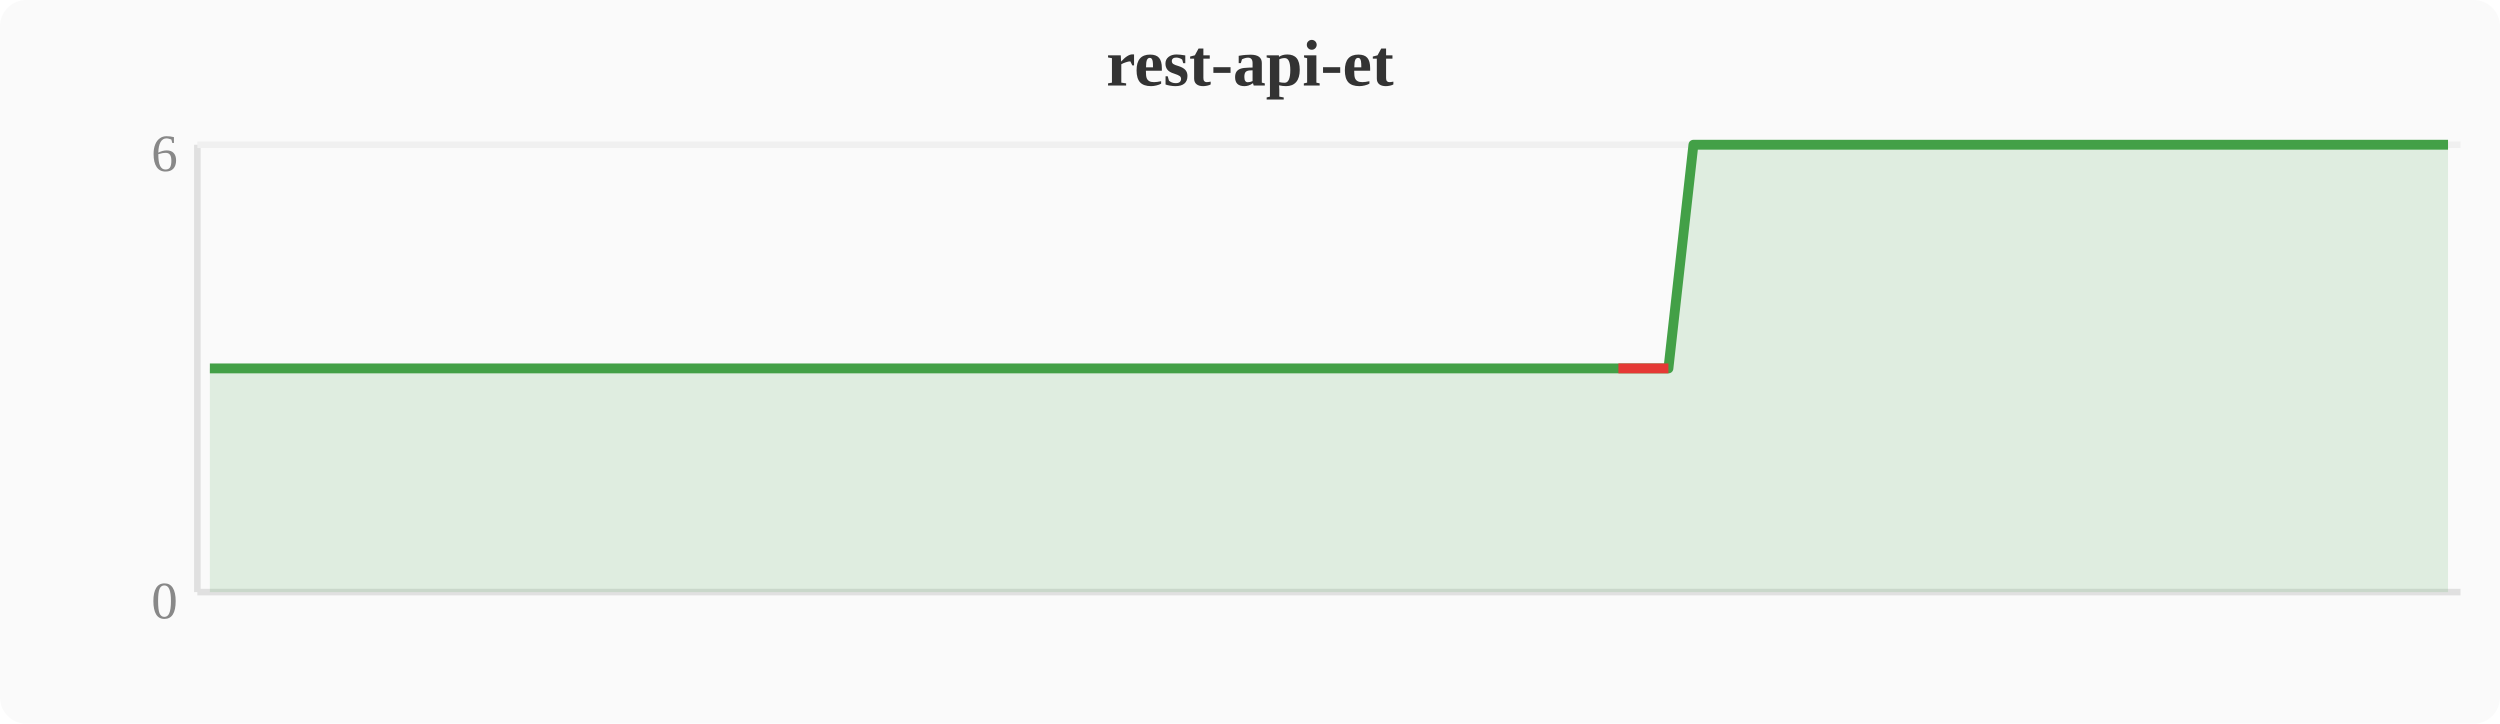
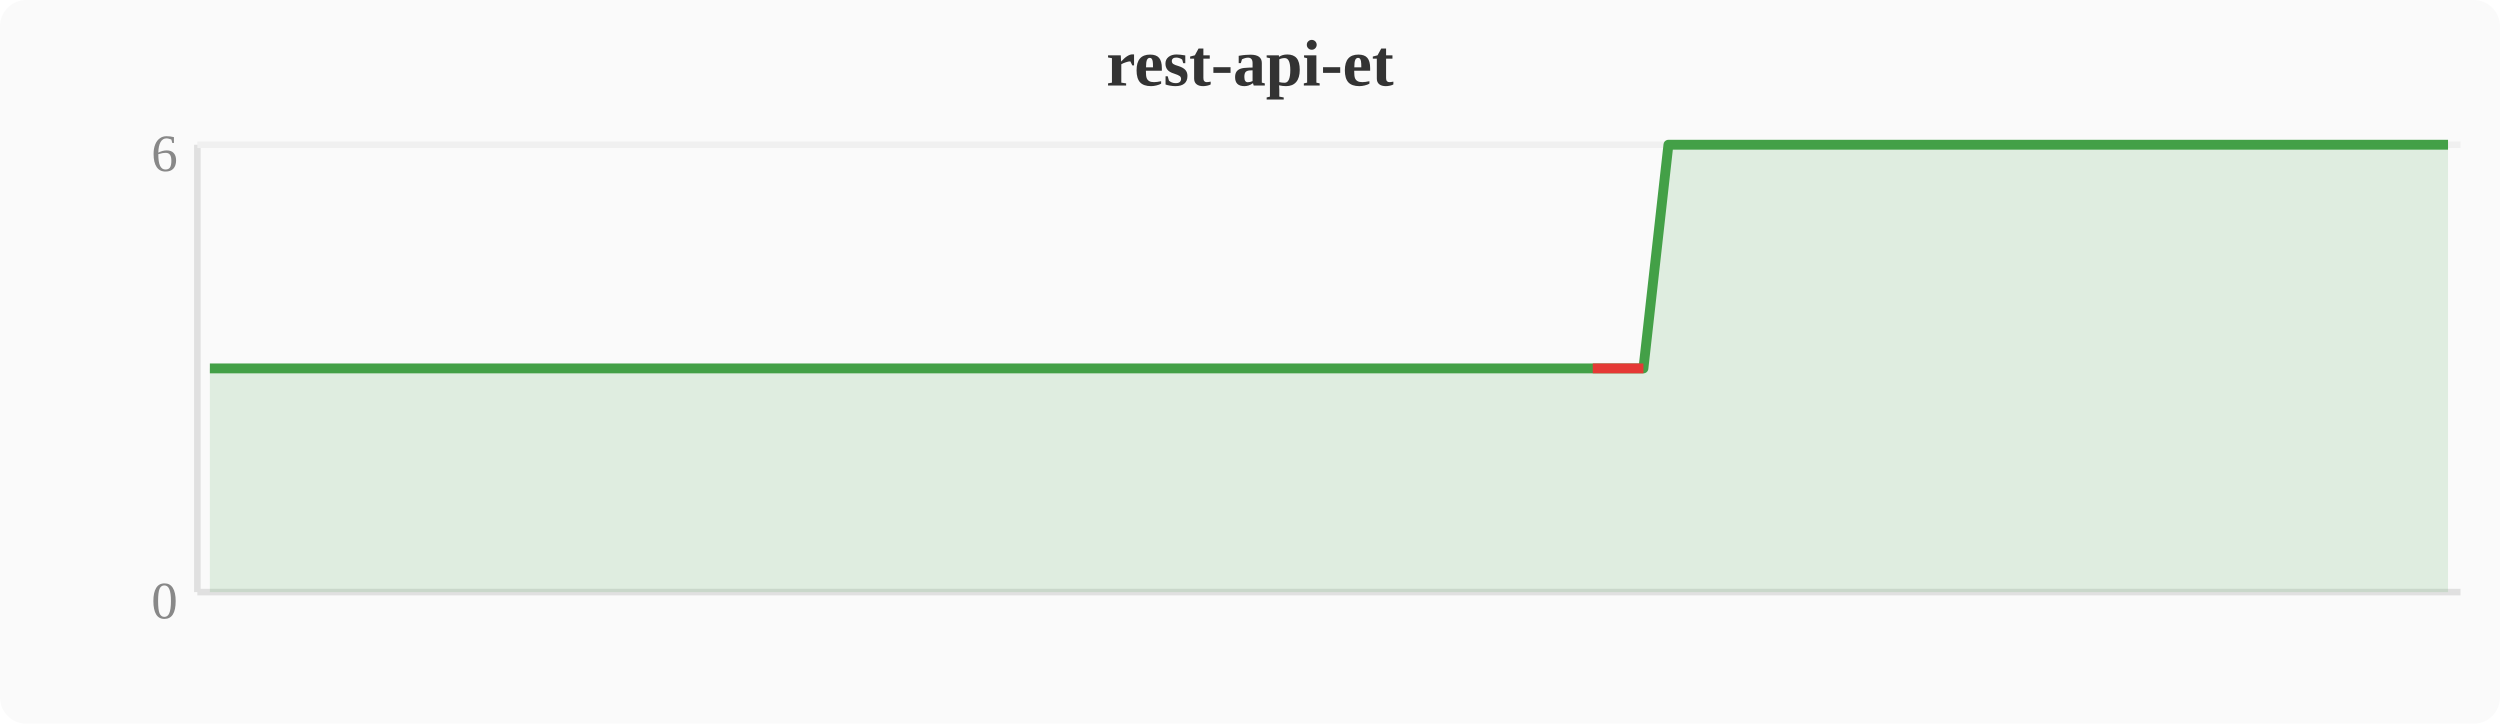
<svg xmlns="http://www.w3.org/2000/svg" width="380" height="110" viewBox="0 0 380 110">
  <rect width="380" height="110" fill="#fafafa" rx="4" />
  <text x="190" y="13" text-anchor="middle" font-size="10" font-weight="bold" fill="#333">rest-api-et</text>
  <line x1="30" y1="22" x2="30" y2="90" stroke="#e0e0e0" stroke-width="1" />
  <line x1="30" y1="90" x2="374" y2="90" stroke="#e0e0e0" stroke-width="1" />
  <line x1="30" y1="22" x2="374" y2="22" stroke="#f0f0f0" stroke-width="1" />
  <text x="27" y="94" text-anchor="end" font-size="8" fill="#888">0</text>
  <text x="27" y="26" text-anchor="end" font-size="8" fill="#888">6</text>
-   <polygon points="31.9,56.0 35.7,56.0 39.6,56.0 43.4,56.0 47.2,56.0 51.0,56.0 54.8,56.0 58.7,56.0 62.5,56.0 66.3,56.0 70.1,56.0 74.0,56.0 77.8,56.0 81.6,56.0 85.4,56.0 89.2,56.0 93.1,56.0 96.9,56.0 100.7,56.0 104.5,56.0 108.4,56.0 112.2,56.0 116.0,56.0 119.8,56.0 123.6,56.0 127.5,56.0 131.3,56.0 135.1,56.0 138.9,56.0 142.8,56.0 146.6,56.0 150.4,56.0 154.2,56.0 158.0,56.0 161.9,56.0 165.7,56.0 169.5,56.0 173.3,56.0 177.2,56.0 181.0,56.0 184.8,56.0 188.6,56.0 192.4,56.0 196.3,56.0 200.1,56.0 203.9,56.0 207.7,56.0 211.6,56.0 215.4,56.0 219.2,56.0 223.0,56.0 226.8,56.0 230.7,56.0 234.5,56.0 238.3,56.0 242.1,56.0 246.0,56.0 249.8,56.0 253.6,56.0 257.4,22.0 261.2,22.0 265.1,22.0 268.9,22.0 272.7,22.0 276.5,22.0 280.4,22.0 284.2,22.0 288.0,22.0 291.8,22.0 295.6,22.0 299.5,22.0 303.3,22.0 307.1,22.0 310.9,22.0 314.8,22.0 318.6,22.0 322.4,22.0 326.2,22.0 330.0,22.0 333.9,22.0 337.7,22.0 341.5,22.0 345.3,22.0 349.2,22.0 353.0,22.0 356.8,22.0 360.6,22.0 364.4,22.0 368.3,22.0 372.1,22.0 372.1,90 31.9,90" fill="#43a047" opacity="0.15" />
-   <polyline points="31.9,56.0 35.7,56.0 39.6,56.0 43.4,56.0 47.2,56.0 51.0,56.0 54.8,56.0 58.7,56.0 62.5,56.0 66.3,56.0 70.1,56.0 74.0,56.0 77.8,56.0 81.6,56.0 85.4,56.0 89.2,56.0 93.1,56.0 96.9,56.0 100.7,56.0 104.5,56.0 108.4,56.0 112.2,56.0 116.0,56.0 119.8,56.0 123.6,56.0 127.5,56.0 131.3,56.0 135.1,56.0 138.9,56.0 142.8,56.0 146.6,56.0 150.4,56.0 154.2,56.0 158.0,56.0 161.9,56.0 165.7,56.0 169.5,56.0 173.3,56.0 177.2,56.0 181.0,56.0 184.8,56.0 188.6,56.0 192.4,56.0 196.3,56.0 200.1,56.0 203.9,56.0 207.7,56.0 211.6,56.0 215.4,56.0 219.2,56.0 223.0,56.0 226.8,56.0 230.7,56.0 234.5,56.0 238.3,56.0 242.1,56.0 246.0,56.0 249.8,56.0 253.6,56.0 257.4,22.0 261.2,22.0 265.1,22.0 268.9,22.0 272.7,22.0 276.5,22.0 280.4,22.0 284.2,22.0 288.0,22.0 291.8,22.0 295.6,22.0 299.5,22.0 303.3,22.0 307.1,22.0 310.9,22.0 314.8,22.0 318.6,22.0 322.4,22.0 326.2,22.0 330.0,22.0 333.9,22.0 337.7,22.0 341.5,22.0 345.3,22.0 349.2,22.0 353.0,22.0 356.8,22.0 360.6,22.0 364.4,22.0 368.3,22.0 372.1,22.0" fill="none" stroke="#43a047" stroke-width="1.5" stroke-linejoin="round" />
-   <polyline points="246.0,56.0 249.8,56.0 253.6,56.0" fill="none" stroke="#e53935" stroke-width="1.5" stroke-linejoin="round" />
+   <polygon points="31.9,56.0 35.7,56.0 39.6,56.0 43.4,56.0 47.2,56.0 51.0,56.0 54.8,56.0 58.7,56.0 62.5,56.0 66.3,56.0 70.1,56.0 74.0,56.0 77.8,56.0 81.6,56.0 85.4,56.0 89.2,56.0 93.1,56.0 96.9,56.0 100.7,56.0 104.5,56.0 108.4,56.0 112.2,56.0 116.0,56.0 119.8,56.0 123.6,56.0 127.5,56.0 131.3,56.0 135.1,56.0 138.9,56.0 142.8,56.0 146.6,56.0 150.4,56.0 154.2,56.0 158.0,56.0 161.9,56.0 165.7,56.0 169.5,56.0 173.3,56.0 177.2,56.0 181.0,56.0 184.8,56.0 188.6,56.0 192.4,56.0 196.3,56.0 200.1,56.0 203.9,56.0 207.7,56.0 211.6,56.0 215.4,56.0 219.2,56.0 223.0,56.0 226.8,56.0 230.7,56.0 234.5,56.0 238.3,56.0 242.1,56.0 246.0,56.0 249.8,56.0 253.6,22.0 257.4,22.0 261.2,22.0 265.1,22.0 268.9,22.0 272.7,22.0 276.5,22.0 280.4,22.0 284.2,22.0 288.0,22.0 291.8,22.0 295.6,22.0 299.5,22.0 303.3,22.0 307.1,22.0 310.9,22.0 314.8,22.0 318.6,22.0 322.4,22.0 326.2,22.0 330.0,22.0 333.9,22.0 337.7,22.0 341.5,22.0 345.3,22.0 349.2,22.0 353.0,22.0 356.8,22.0 360.6,22.0 364.4,22.0 368.3,22.0 372.1,22.0 372.1,90 31.9,90" fill="#43a047" opacity="0.15" />
+   <polyline points="31.9,56.0 35.7,56.0 39.6,56.0 43.4,56.0 47.2,56.0 51.0,56.0 54.8,56.0 58.7,56.0 62.5,56.0 66.3,56.0 70.1,56.0 74.0,56.0 77.8,56.0 81.6,56.0 85.4,56.0 89.2,56.0 93.1,56.0 96.9,56.0 100.7,56.0 104.5,56.0 108.4,56.0 112.2,56.0 116.0,56.0 119.8,56.0 123.6,56.0 127.5,56.0 131.3,56.0 135.1,56.0 138.9,56.0 142.8,56.0 146.6,56.0 150.4,56.0 154.2,56.0 158.0,56.0 161.9,56.0 165.7,56.0 169.5,56.0 173.3,56.0 177.2,56.0 181.0,56.0 184.8,56.0 188.6,56.0 192.4,56.0 196.3,56.0 200.1,56.0 203.9,56.0 207.7,56.0 211.6,56.0 215.4,56.0 219.2,56.0 223.0,56.0 226.8,56.0 230.7,56.0 234.5,56.0 238.3,56.0 242.1,56.0 246.0,56.0 249.8,56.0 253.6,22.0 257.4,22.0 261.2,22.0 265.1,22.0 268.9,22.0 272.7,22.0 276.5,22.0 280.4,22.0 284.2,22.0 288.0,22.0 291.8,22.0 295.6,22.0 299.5,22.0 303.3,22.0 307.1,22.0 310.9,22.0 314.8,22.0 318.6,22.0 322.4,22.0 326.2,22.0 330.0,22.0 333.9,22.0 337.7,22.0 341.5,22.0 345.3,22.0 349.2,22.0 353.0,22.0 356.8,22.0 360.6,22.0 364.4,22.0 368.3,22.0 372.1,22.0" fill="none" stroke="#43a047" stroke-width="1.5" stroke-linejoin="round" />
+   <polyline points="242.1,56.0 246.0,56.0 249.8,56.0" fill="none" stroke="#e53935" stroke-width="1.5" stroke-linejoin="round" />
</svg>
